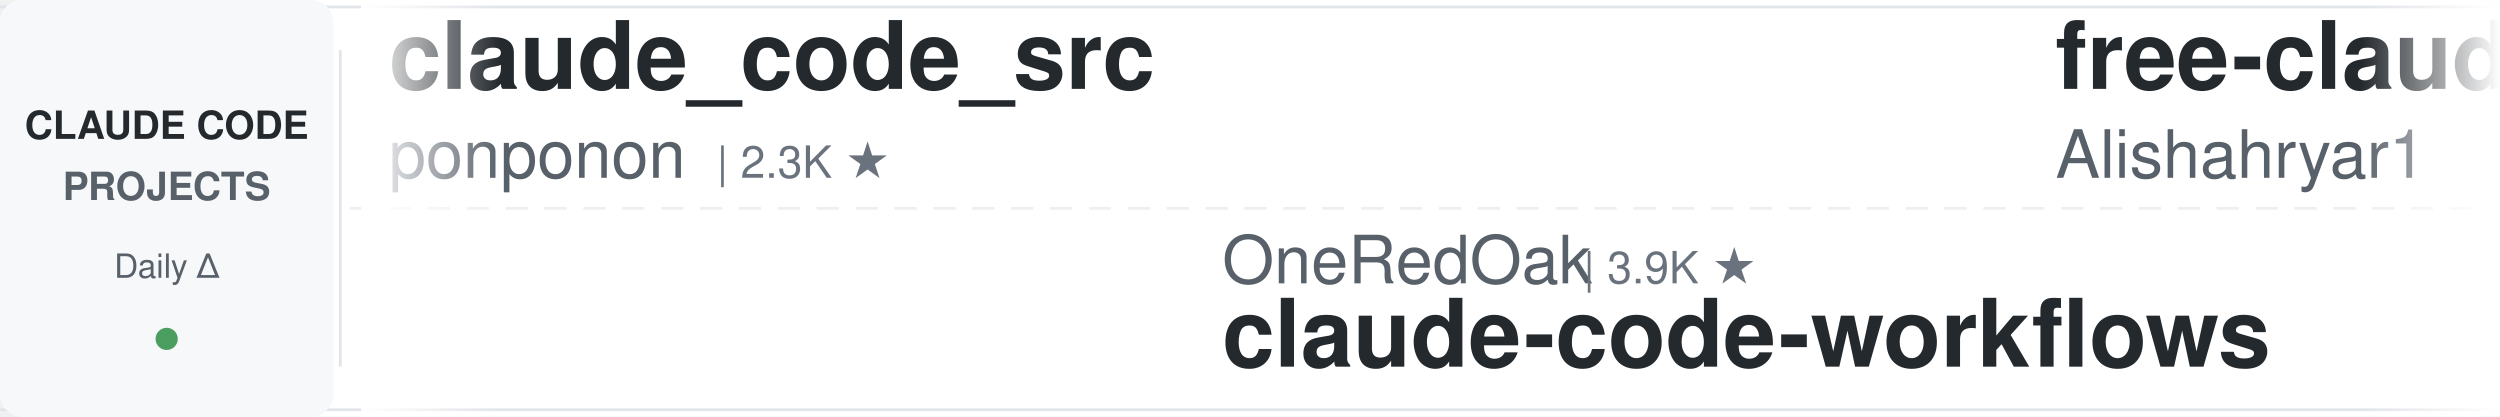
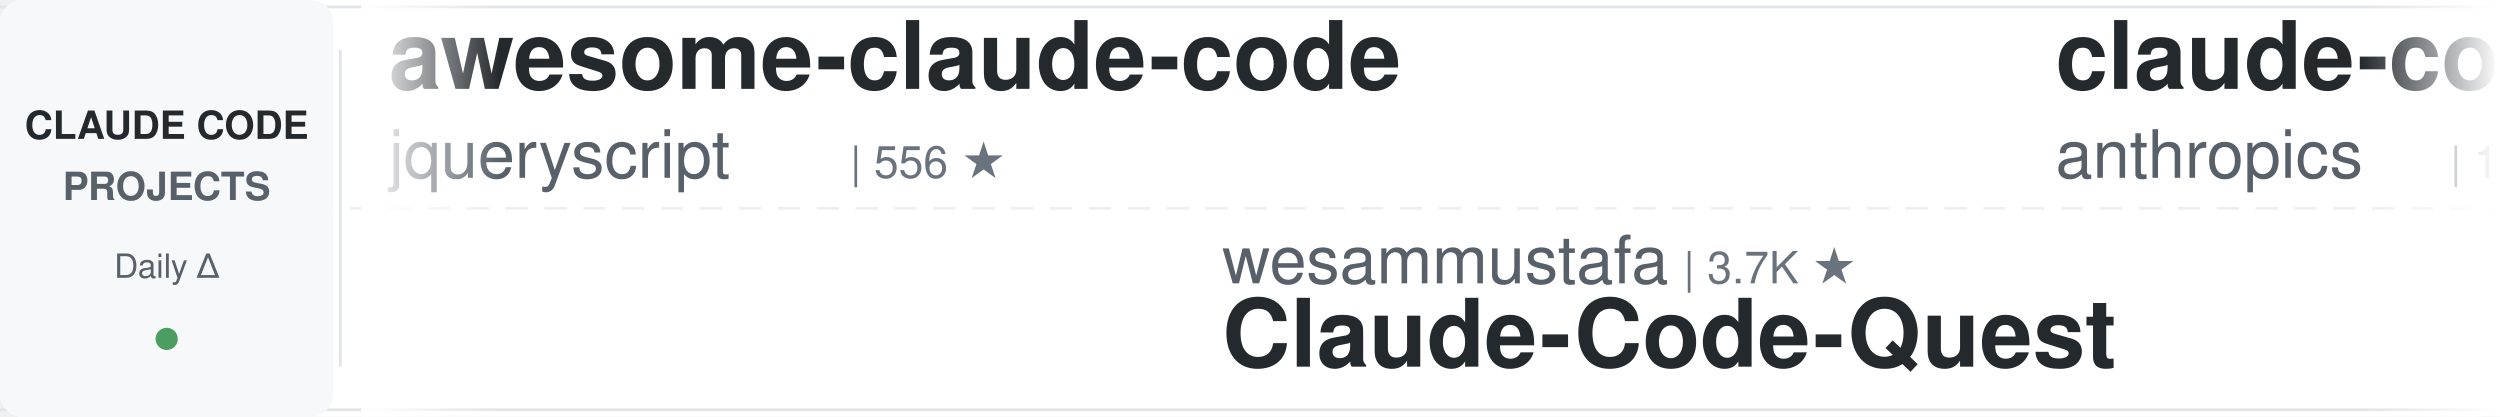
<svg xmlns="http://www.w3.org/2000/svg" width="900" height="150">
  <defs>
    <linearGradient id="leftFade" x1="0%" y1="0%" x2="100%" y2="0%">
      <stop offset="0%" style="stop-color:#ffffff;stop-opacity:1" />
      <stop offset="100%" style="stop-color:#ffffff;stop-opacity:0" />
    </linearGradient>
    <linearGradient id="rightFade" x1="0%" y1="0%" x2="100%" y2="0%">
      <stop offset="0%" style="stop-color:#ffffff;stop-opacity:0" />
      <stop offset="100%" style="stop-color:#ffffff;stop-opacity:1" />
    </linearGradient>
  </defs>
  <rect width="900" height="150" fill="#ffffff" rx="8" />
  <rect x="0" y="2" width="900" height="1" fill="#e1e4e8" />
  <rect x="0" y="147" width="900" height="1" fill="#e1e4e8" />
  <line x1="0" y1="75" x2="900" y2="75" stroke="#e1e4e8" stroke-width="1" stroke-dasharray="8 6" opacity="0.6" />
  <rect x="0" y="0" width="120" height="150" fill="#f6f8fa" rx="8" />
  <text x="60" y="50" font-family="-apple-system, BlinkMacSystemFont, 'Segoe UI', Helvetica, Arial, sans-serif" font-size="14" font-weight="600" fill="#24292e" text-anchor="middle">CLAUDE CODE</text>
  <text x="60" y="72" font-family="-apple-system, BlinkMacSystemFont, 'Segoe UI', Helvetica, Arial, sans-serif" font-size="14" font-weight="600" fill="#586069" text-anchor="middle">PROJECTS</text>
  <text x="60" y="100" font-family="-apple-system, BlinkMacSystemFont, 'Segoe UI', Helvetica, Arial, sans-serif" font-size="12" font-weight="500" fill="#586069" text-anchor="middle">Daily Δ</text>
  <circle cx="60" cy="122" r="4" fill="#22863a" opacity="0.8" />
  <rect x="122" y="18" width="1" height="114" fill="#e1e4e8" />
  <clipPath id="tickerClip">
    <rect x="130" y="0" width="770" height="150" />
  </clipPath>
  <g clip-path="url(#tickerClip)">
    <g id="tickerItems">
      <animateTransform attributeName="transform" attributeType="XML" type="translate" from="0 0" to="-3000 0" dur="54s" repeatCount="indefinite" />
      <g transform="translate(0, 0)">
-         <text x="140" y="32" font-family="-apple-system, BlinkMacSystemFont, 'Segoe UI', Helvetica, Arial, sans-serif" font-size="34" font-weight="600" fill="#24292e">claude_code_src</text>
-         <text x="140" y="64" font-family="-apple-system, BlinkMacSystemFont, 'Segoe UI', Helvetica, Arial, sans-serif" font-size="24" font-weight="400" fill="#586069">ponponon</text>
-         <text x="258" y="64" font-family="-apple-system, BlinkMacSystemFont, 'Segoe UI', Helvetica, Arial, sans-serif" font-size="16" font-weight="500" fill="#6a737d">| 2.3K ★</text>
+         <text x="140" y="32" font-family="-apple-system, BlinkMacSystemFont, 'Segoe UI', Helvetica, Arial, sans-serif" font-size="34" font-weight="600" fill="#24292e">awesome-claude-code</text>
+         <text x="140" y="64" font-family="-apple-system, BlinkMacSystemFont, 'Segoe UI', Helvetica, Arial, sans-serif" font-size="24" font-weight="400" fill="#586069">jqueryscript</text>
+         <text x="306" y="64" font-family="-apple-system, BlinkMacSystemFont, 'Segoe UI', Helvetica, Arial, sans-serif" font-size="16" font-weight="500" fill="#6a737d">| 556 ★</text>
      </g>
      <g transform="translate(300, 0)">
-         <text x="140" y="102" font-family="-apple-system, BlinkMacSystemFont, 'Segoe UI', Helvetica, Arial, sans-serif" font-size="24" font-weight="400" fill="#586069">OneRedOak</text>
-         <text x="270" y="102" font-family="-apple-system, BlinkMacSystemFont, 'Segoe UI', Helvetica, Arial, sans-serif" font-size="16" font-weight="500" fill="#6a737d">| 3.9K ★</text>
-         <text x="140" y="132" font-family="-apple-system, BlinkMacSystemFont, 'Segoe UI', Helvetica, Arial, sans-serif" font-size="34" font-weight="600" fill="#24292e">claude-code-workflows</text>
+         <text x="140" y="102" font-family="-apple-system, BlinkMacSystemFont, 'Segoe UI', Helvetica, Arial, sans-serif" font-size="24" font-weight="400" fill="#586069">wesammustafa</text>
+         <text x="306" y="102" font-family="-apple-system, BlinkMacSystemFont, 'Segoe UI', Helvetica, Arial, sans-serif" font-size="16" font-weight="500" fill="#6a737d">| 3.7K ★</text>
+         <text x="140" y="132" font-family="-apple-system, BlinkMacSystemFont, 'Segoe UI', Helvetica, Arial, sans-serif" font-size="34" font-weight="600" fill="#24292e">Claude-Code-Quest</text>
      </g>
      <g transform="translate(600, 0)">
-         <text x="140" y="32" font-family="-apple-system, BlinkMacSystemFont, 'Segoe UI', Helvetica, Arial, sans-serif" font-size="34" font-weight="600" fill="#24292e">free-claude-code</text>
-         <text x="140" y="64" font-family="-apple-system, BlinkMacSystemFont, 'Segoe UI', Helvetica, Arial, sans-serif" font-size="24" font-weight="400" fill="#586069">Alishahryar1</text>
-         <text x="306" y="64" font-family="-apple-system, BlinkMacSystemFont, 'Segoe UI', Helvetica, Arial, sans-serif" font-size="16" font-weight="500" fill="#6a737d">| 73.2K ★</text>
+         <text x="140" y="32" font-family="-apple-system, BlinkMacSystemFont, 'Segoe UI', Helvetica, Arial, sans-serif" font-size="34" font-weight="600" fill="#24292e">claude-code-action</text>
+         <text x="140" y="64" font-family="-apple-system, BlinkMacSystemFont, 'Segoe UI', Helvetica, Arial, sans-serif" font-size="24" font-weight="400" fill="#586069">anthropics</text>
+         <text x="282" y="64" font-family="-apple-system, BlinkMacSystemFont, 'Segoe UI', Helvetica, Arial, sans-serif" font-size="16" font-weight="500" fill="#6a737d">| 10.1K ★</text>
      </g>
      <g transform="translate(900, 0)">
-         <text x="140" y="102" font-family="-apple-system, BlinkMacSystemFont, 'Segoe UI', Helvetica, Arial, sans-serif" font-size="24" font-weight="400" fill="#586069">anthropics</text>
-         <text x="282" y="102" font-family="-apple-system, BlinkMacSystemFont, 'Segoe UI', Helvetica, Arial, sans-serif" font-size="16" font-weight="500" fill="#6a737d">| 10.1K ★</text>
-         <text x="140" y="132" font-family="-apple-system, BlinkMacSystemFont, 'Segoe UI', Helvetica, Arial, sans-serif" font-size="34" font-weight="600" fill="#24292e">claude-code-action</text>
+         <text x="140" y="102" font-family="-apple-system, BlinkMacSystemFont, 'Segoe UI', Helvetica, Arial, sans-serif" font-size="24" font-weight="400" fill="#586069">wanshuiyin</text>
+         <text x="282" y="102" font-family="-apple-system, BlinkMacSystemFont, 'Segoe UI', Helvetica, Arial, sans-serif" font-size="16" font-weight="500" fill="#6a737d">| 19.9K ★</text>
+         <text x="140" y="132" font-family="-apple-system, BlinkMacSystemFont, 'Segoe UI', Helvetica, Arial, sans-serif" font-size="34" font-weight="600" fill="#24292e">Auto-claude-code-researc...</text>
      </g>
      <g transform="translate(1200, 0)">
-         <text x="140" y="32" font-family="-apple-system, BlinkMacSystemFont, 'Segoe UI', Helvetica, Arial, sans-serif" font-size="34" font-weight="600" fill="#24292e">claude-coder</text>
-         <text x="140" y="64" font-family="-apple-system, BlinkMacSystemFont, 'Segoe UI', Helvetica, Arial, sans-serif" font-size="24" font-weight="400" fill="#586069">kodu-ai</text>
-         <text x="246" y="64" font-family="-apple-system, BlinkMacSystemFont, 'Segoe UI', Helvetica, Arial, sans-serif" font-size="16" font-weight="500" fill="#6a737d">| 5.2K ★</text>
+         <text x="140" y="32" font-family="-apple-system, BlinkMacSystemFont, 'Segoe UI', Helvetica, Arial, sans-serif" font-size="34" font-weight="600" fill="#24292e">ClaudeCodeAgents</text>
+         <text x="140" y="64" font-family="-apple-system, BlinkMacSystemFont, 'Segoe UI', Helvetica, Arial, sans-serif" font-size="24" font-weight="400" fill="#586069">darcyegb</text>
+         <text x="258" y="64" font-family="-apple-system, BlinkMacSystemFont, 'Segoe UI', Helvetica, Arial, sans-serif" font-size="16" font-weight="500" fill="#6a737d">| 780 ★</text>
      </g>
      <g transform="translate(1500, 0)">
-         <text x="140" y="102" font-family="-apple-system, BlinkMacSystemFont, 'Segoe UI', Helvetica, Arial, sans-serif" font-size="24" font-weight="400" fill="#586069">digitalsamba</text>
-         <text x="306" y="102" font-family="-apple-system, BlinkMacSystemFont, 'Segoe UI', Helvetica, Arial, sans-serif" font-size="16" font-weight="500" fill="#6a737d">| 2.8K ★</text>
-         <text x="140" y="132" font-family="-apple-system, BlinkMacSystemFont, 'Segoe UI', Helvetica, Arial, sans-serif" font-size="34" font-weight="600" fill="#24292e">claude-code-video-toolki...</text>
+         <text x="140" y="102" font-family="-apple-system, BlinkMacSystemFont, 'Segoe UI', Helvetica, Arial, sans-serif" font-size="24" font-weight="400" fill="#586069">JrCx7scC</text>
+         <text x="258" y="102" font-family="-apple-system, BlinkMacSystemFont, 'Segoe UI', Helvetica, Arial, sans-serif" font-size="16" font-weight="500" fill="#6a737d">| 377 ★</text>
+         <text x="140" y="132" font-family="-apple-system, BlinkMacSystemFont, 'Segoe UI', Helvetica, Arial, sans-serif" font-size="34" font-weight="600" fill="#24292e">claude-code-source</text>
      </g>
      <g transform="translate(1800, 0)">
-         <text x="140" y="32" font-family="-apple-system, BlinkMacSystemFont, 'Segoe UI', Helvetica, Arial, sans-serif" font-size="34" font-weight="600" fill="#24292e">Claude-Code-Usage-Monito...</text>
-         <text x="140" y="64" font-family="-apple-system, BlinkMacSystemFont, 'Segoe UI', Helvetica, Arial, sans-serif" font-size="24" font-weight="400" fill="#586069">Maciek-roboblog</text>
-         <text x="342" y="64" font-family="-apple-system, BlinkMacSystemFont, 'Segoe UI', Helvetica, Arial, sans-serif" font-size="16" font-weight="500" fill="#6a737d">| 8.8K ★</text>
+         <text x="140" y="32" font-family="-apple-system, BlinkMacSystemFont, 'Segoe UI', Helvetica, Arial, sans-serif" font-size="34" font-weight="600" fill="#24292e">system_prompts_leaks</text>
+         <text x="140" y="64" font-family="-apple-system, BlinkMacSystemFont, 'Segoe UI', Helvetica, Arial, sans-serif" font-size="24" font-weight="400" fill="#586069">asgeirtj</text>
+         <text x="258" y="64" font-family="-apple-system, BlinkMacSystemFont, 'Segoe UI', Helvetica, Arial, sans-serif" font-size="16" font-weight="500" fill="#6a737d">| 72.7K ★</text>
      </g>
      <g transform="translate(2100, 0)">
-         <text x="140" y="102" font-family="-apple-system, BlinkMacSystemFont, 'Segoe UI', Helvetica, Arial, sans-serif" font-size="24" font-weight="400" fill="#586069">simonw</text>
-         <text x="234" y="102" font-family="-apple-system, BlinkMacSystemFont, 'Segoe UI', Helvetica, Arial, sans-serif" font-size="16" font-weight="500" fill="#6a737d">| 1.7K ★</text>
-         <text x="140" y="132" font-family="-apple-system, BlinkMacSystemFont, 'Segoe UI', Helvetica, Arial, sans-serif" font-size="34" font-weight="600" fill="#24292e">claude-code-transcripts</text>
+         <text x="140" y="102" font-family="-apple-system, BlinkMacSystemFont, 'Segoe UI', Helvetica, Arial, sans-serif" font-size="24" font-weight="400" fill="#586069">Donchitos</text>
+         <text x="270" y="102" font-family="-apple-system, BlinkMacSystemFont, 'Segoe UI', Helvetica, Arial, sans-serif" font-size="16" font-weight="500" fill="#6a737d">| 40.9K ★</text>
+         <text x="140" y="132" font-family="-apple-system, BlinkMacSystemFont, 'Segoe UI', Helvetica, Arial, sans-serif" font-size="34" font-weight="600" fill="#24292e">Claude-Code-Game-Studios</text>
      </g>
      <g transform="translate(2400, 0)">
+         <text x="140" y="32" font-family="-apple-system, BlinkMacSystemFont, 'Segoe UI', Helvetica, Arial, sans-serif" font-size="34" font-weight="600" fill="#24292e">claude-code-my-workflow</text>
+         <text x="140" y="64" font-family="-apple-system, BlinkMacSystemFont, 'Segoe UI', Helvetica, Arial, sans-serif" font-size="24" font-weight="400" fill="#586069">pedrohcgs</text>
+         <text x="270" y="64" font-family="-apple-system, BlinkMacSystemFont, 'Segoe UI', Helvetica, Arial, sans-serif" font-size="16" font-weight="500" fill="#6a737d">| 1.7K ★</text>
+       </g>
+       <g transform="translate(2700, 0)">
+         <text x="140" y="102" font-family="-apple-system, BlinkMacSystemFont, 'Segoe UI', Helvetica, Arial, sans-serif" font-size="24" font-weight="400" fill="#586069">Piebald-AI</text>
+         <text x="282" y="102" font-family="-apple-system, BlinkMacSystemFont, 'Segoe UI', Helvetica, Arial, sans-serif" font-size="16" font-weight="500" fill="#6a737d">| 13.2K ★</text>
+         <text x="140" y="132" font-family="-apple-system, BlinkMacSystemFont, 'Segoe UI', Helvetica, Arial, sans-serif" font-size="34" font-weight="600" fill="#24292e">claude-code-system-promp...</text>
+       </g>
+       <g transform="translate(3000, 0)">
        <text x="140" y="32" font-family="-apple-system, BlinkMacSystemFont, 'Segoe UI', Helvetica, Arial, sans-serif" font-size="34" font-weight="600" fill="#24292e">awesome-claude-code</text>
        <text x="140" y="64" font-family="-apple-system, BlinkMacSystemFont, 'Segoe UI', Helvetica, Arial, sans-serif" font-size="24" font-weight="400" fill="#586069">jqueryscript</text>
-         <text x="306" y="64" font-family="-apple-system, BlinkMacSystemFont, 'Segoe UI', Helvetica, Arial, sans-serif" font-size="16" font-weight="500" fill="#6a737d">| 557 ★</text>
-       </g>
-       <g transform="translate(2700, 0)">
-         <text x="140" y="102" font-family="-apple-system, BlinkMacSystemFont, 'Segoe UI', Helvetica, Arial, sans-serif" font-size="24" font-weight="400" fill="#586069">anthropics</text>
-         <text x="282" y="102" font-family="-apple-system, BlinkMacSystemFont, 'Segoe UI', Helvetica, Arial, sans-serif" font-size="16" font-weight="500" fill="#6a737d">| 7.1K ★</text>
-         <text x="140" y="132" font-family="-apple-system, BlinkMacSystemFont, 'Segoe UI', Helvetica, Arial, sans-serif" font-size="34" font-weight="600" fill="#24292e">claude-code-security-rev...</text>
-       </g>
-       <g transform="translate(3000, 0)">
-         <text x="140" y="32" font-family="-apple-system, BlinkMacSystemFont, 'Segoe UI', Helvetica, Arial, sans-serif" font-size="34" font-weight="600" fill="#24292e">claude_code_src</text>
-         <text x="140" y="64" font-family="-apple-system, BlinkMacSystemFont, 'Segoe UI', Helvetica, Arial, sans-serif" font-size="24" font-weight="400" fill="#586069">ponponon</text>
-         <text x="258" y="64" font-family="-apple-system, BlinkMacSystemFont, 'Segoe UI', Helvetica, Arial, sans-serif" font-size="16" font-weight="500" fill="#6a737d">| 2.3K ★</text>
+         <text x="306" y="64" font-family="-apple-system, BlinkMacSystemFont, 'Segoe UI', Helvetica, Arial, sans-serif" font-size="16" font-weight="500" fill="#6a737d">| 556 ★</text>
      </g>
      <g transform="translate(3300, 0)">
-         <text x="140" y="102" font-family="-apple-system, BlinkMacSystemFont, 'Segoe UI', Helvetica, Arial, sans-serif" font-size="24" font-weight="400" fill="#586069">OneRedOak</text>
-         <text x="270" y="102" font-family="-apple-system, BlinkMacSystemFont, 'Segoe UI', Helvetica, Arial, sans-serif" font-size="16" font-weight="500" fill="#6a737d">| 3.9K ★</text>
-         <text x="140" y="132" font-family="-apple-system, BlinkMacSystemFont, 'Segoe UI', Helvetica, Arial, sans-serif" font-size="34" font-weight="600" fill="#24292e">claude-code-workflows</text>
+         <text x="140" y="102" font-family="-apple-system, BlinkMacSystemFont, 'Segoe UI', Helvetica, Arial, sans-serif" font-size="24" font-weight="400" fill="#586069">wesammustafa</text>
+         <text x="306" y="102" font-family="-apple-system, BlinkMacSystemFont, 'Segoe UI', Helvetica, Arial, sans-serif" font-size="16" font-weight="500" fill="#6a737d">| 3.7K ★</text>
+         <text x="140" y="132" font-family="-apple-system, BlinkMacSystemFont, 'Segoe UI', Helvetica, Arial, sans-serif" font-size="34" font-weight="600" fill="#24292e">Claude-Code-Quest</text>
      </g>
      <g transform="translate(3600, 0)">
-         <text x="140" y="32" font-family="-apple-system, BlinkMacSystemFont, 'Segoe UI', Helvetica, Arial, sans-serif" font-size="34" font-weight="600" fill="#24292e">free-claude-code</text>
-         <text x="140" y="64" font-family="-apple-system, BlinkMacSystemFont, 'Segoe UI', Helvetica, Arial, sans-serif" font-size="24" font-weight="400" fill="#586069">Alishahryar1</text>
-         <text x="306" y="64" font-family="-apple-system, BlinkMacSystemFont, 'Segoe UI', Helvetica, Arial, sans-serif" font-size="16" font-weight="500" fill="#6a737d">| 73.2K ★</text>
+         <text x="140" y="32" font-family="-apple-system, BlinkMacSystemFont, 'Segoe UI', Helvetica, Arial, sans-serif" font-size="34" font-weight="600" fill="#24292e">claude-code-action</text>
+         <text x="140" y="64" font-family="-apple-system, BlinkMacSystemFont, 'Segoe UI', Helvetica, Arial, sans-serif" font-size="24" font-weight="400" fill="#586069">anthropics</text>
+         <text x="282" y="64" font-family="-apple-system, BlinkMacSystemFont, 'Segoe UI', Helvetica, Arial, sans-serif" font-size="16" font-weight="500" fill="#6a737d">| 10.1K ★</text>
      </g>
      <g transform="translate(3900, 0)">
-         <text x="140" y="102" font-family="-apple-system, BlinkMacSystemFont, 'Segoe UI', Helvetica, Arial, sans-serif" font-size="24" font-weight="400" fill="#586069">anthropics</text>
-         <text x="282" y="102" font-family="-apple-system, BlinkMacSystemFont, 'Segoe UI', Helvetica, Arial, sans-serif" font-size="16" font-weight="500" fill="#6a737d">| 10.1K ★</text>
-         <text x="140" y="132" font-family="-apple-system, BlinkMacSystemFont, 'Segoe UI', Helvetica, Arial, sans-serif" font-size="34" font-weight="600" fill="#24292e">claude-code-action</text>
+         <text x="140" y="102" font-family="-apple-system, BlinkMacSystemFont, 'Segoe UI', Helvetica, Arial, sans-serif" font-size="24" font-weight="400" fill="#586069">wanshuiyin</text>
+         <text x="282" y="102" font-family="-apple-system, BlinkMacSystemFont, 'Segoe UI', Helvetica, Arial, sans-serif" font-size="16" font-weight="500" fill="#6a737d">| 19.9K ★</text>
+         <text x="140" y="132" font-family="-apple-system, BlinkMacSystemFont, 'Segoe UI', Helvetica, Arial, sans-serif" font-size="34" font-weight="600" fill="#24292e">Auto-claude-code-researc...</text>
      </g>
    </g>
  </g>
  <rect x="130" y="0" width="50" height="150" fill="url(#leftFade)" />
  <rect x="850" y="0" width="50" height="150" fill="url(#rightFade)" />
</svg>
